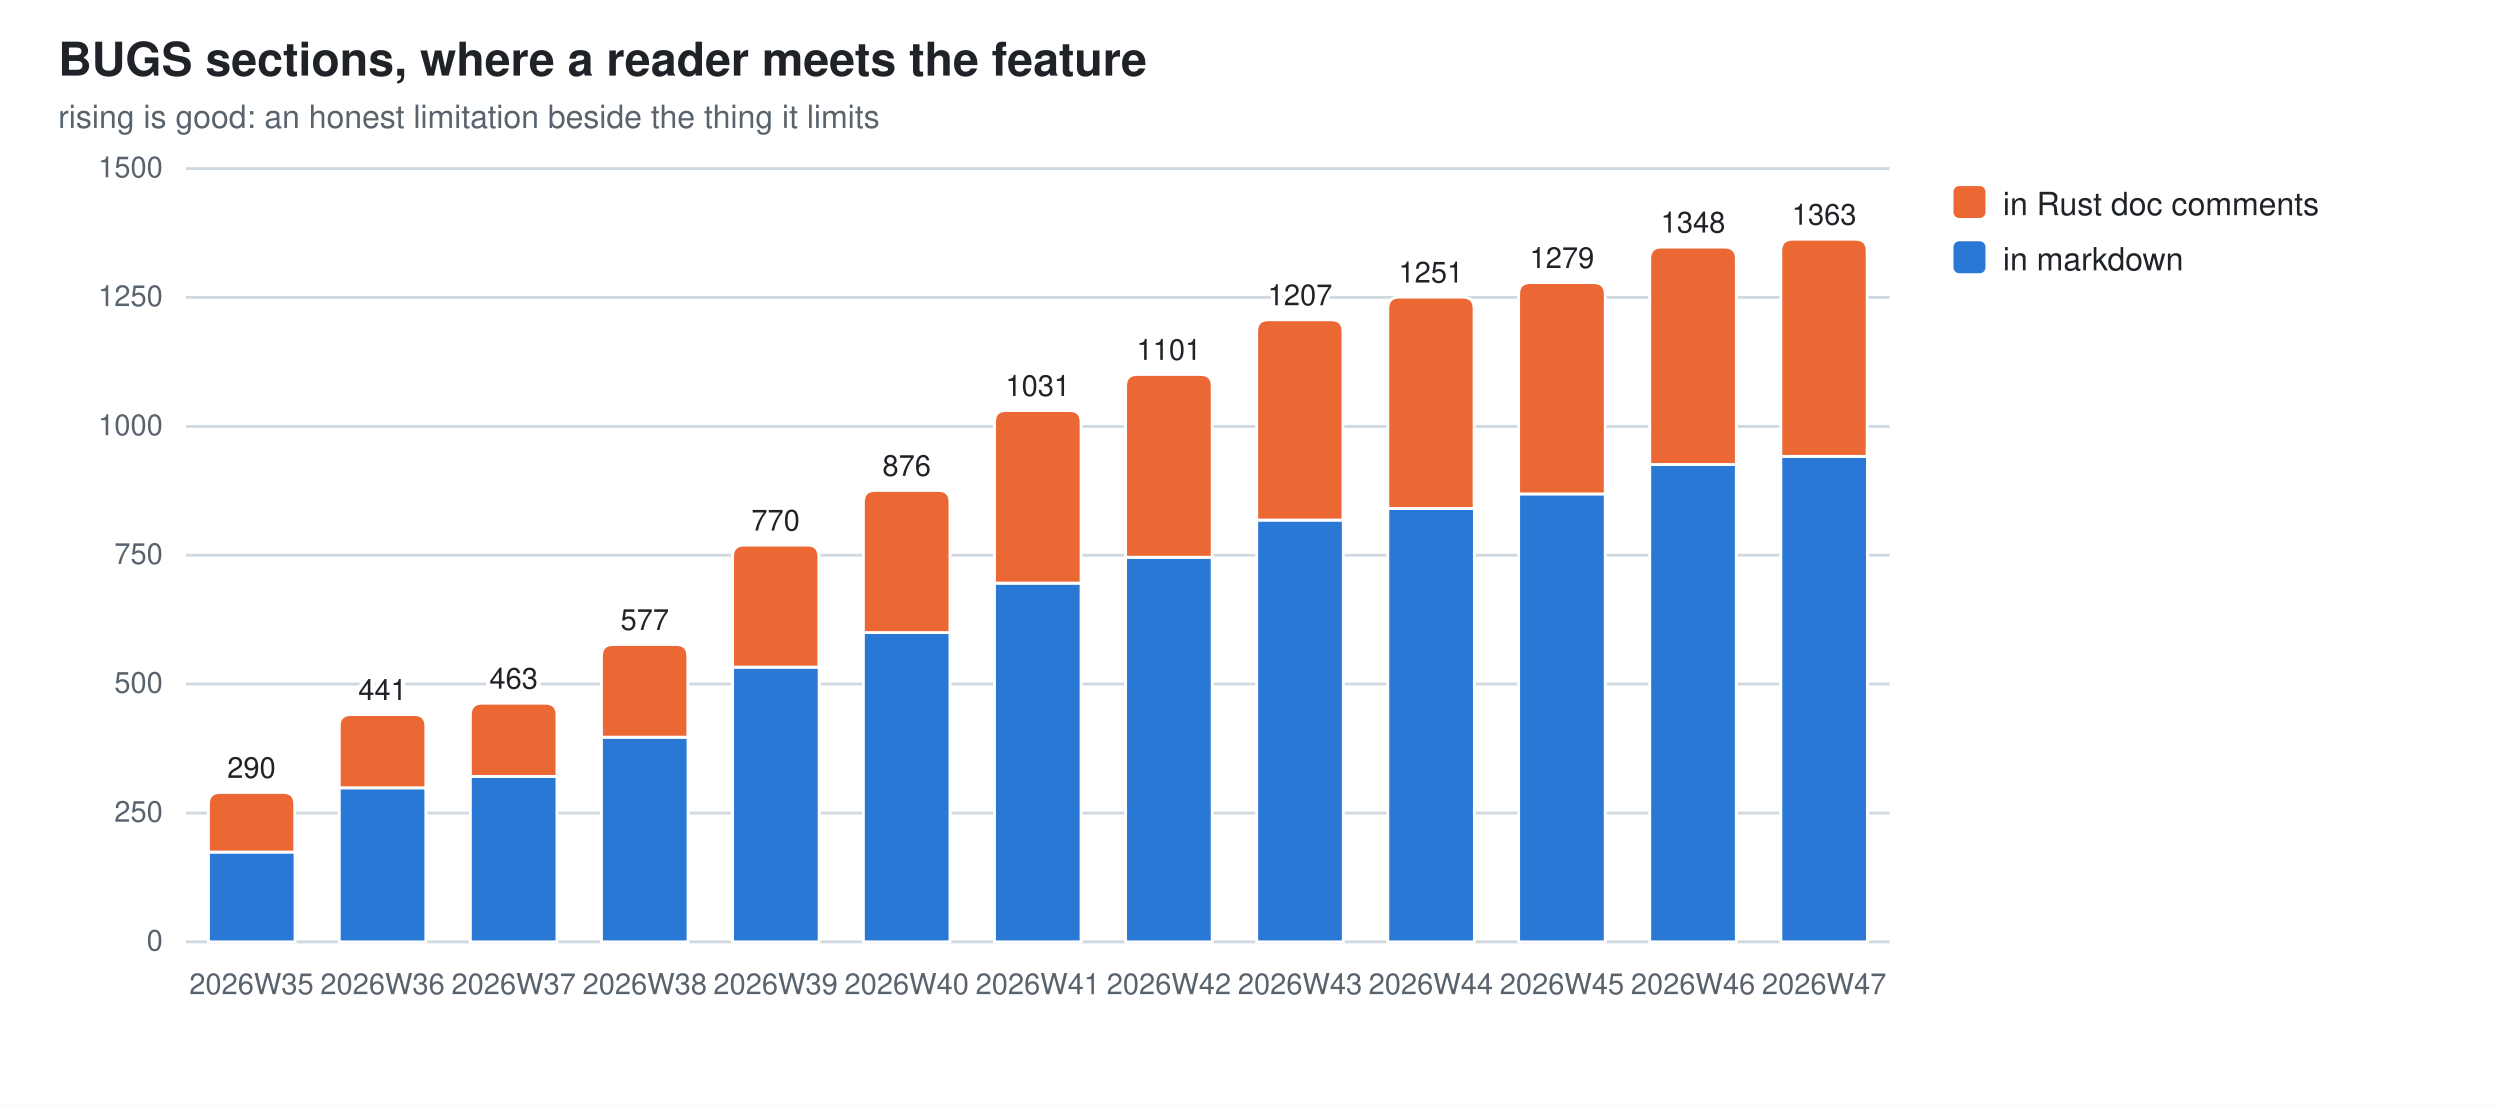
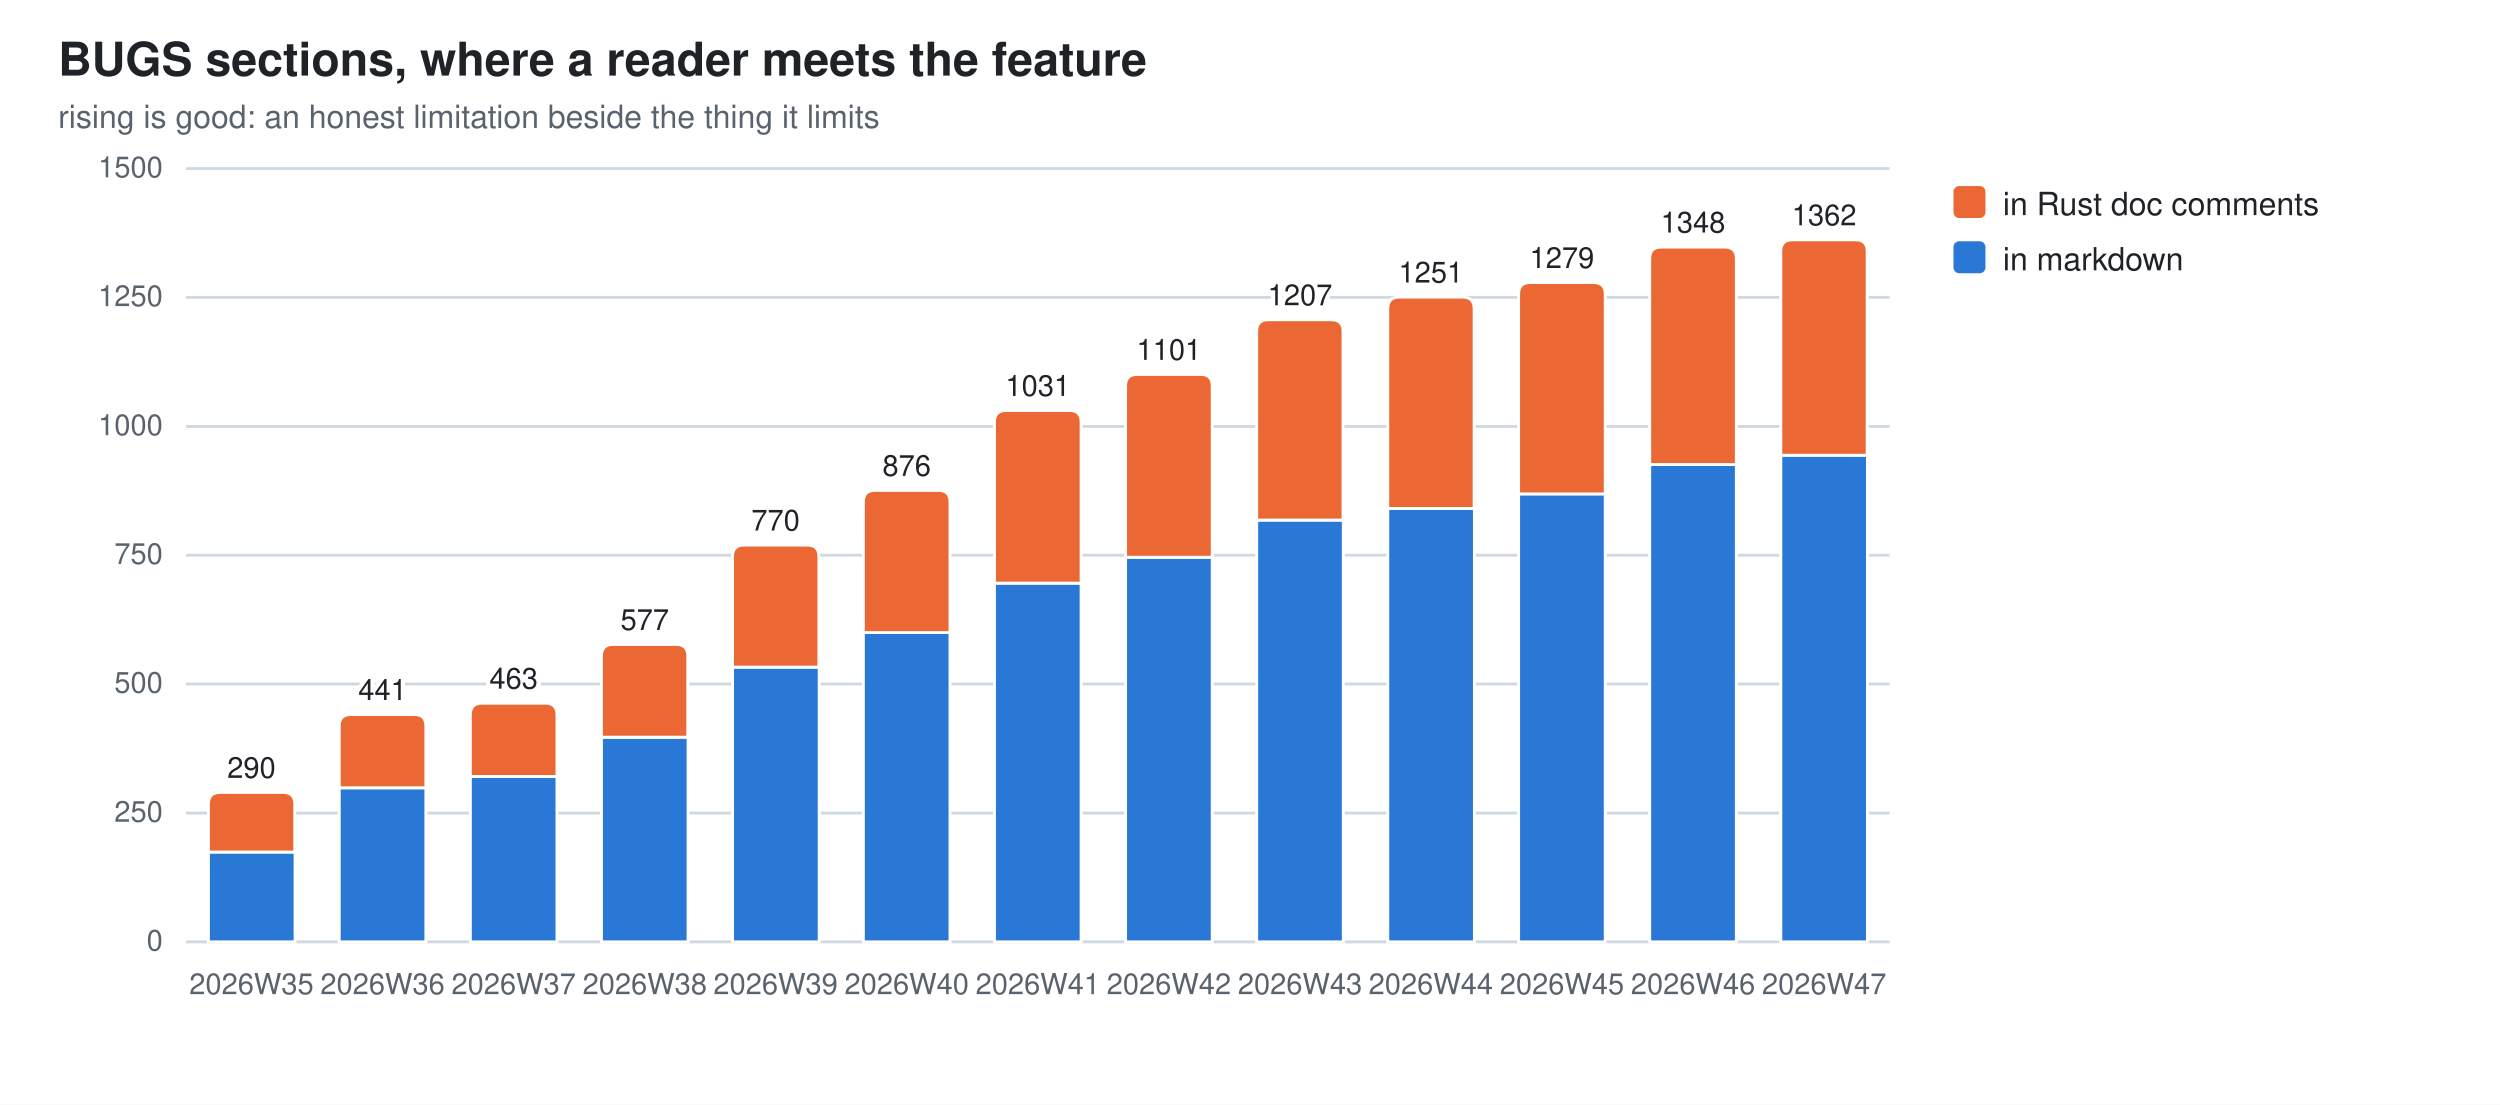
<svg xmlns="http://www.w3.org/2000/svg" width="860" height="380" viewBox="0 0 860 380" role="img" aria-label="BUGS sections, where a reader meets the feature">
  <style>
  .bg{fill:#ffffff} .fg{fill:#1f2328} .mut{fill:#59636e} .grid{stroke:#d1d9e0}
  .seg{stroke:#ffffff;stroke-width:1}
  .val{paint-order:stroke;stroke:#ffffff;stroke-width:3px;stroke-linejoin:round}
  .s0{fill:#2a78d6}  .s1{fill:#eb6834}
  @media (prefers-color-scheme: dark){
    .bg{fill:#0d1117} .fg{fill:#e6edf3} .mut{fill:#9198a1} .grid{stroke:#30363d}
    .seg{stroke:#0d1117} .val{stroke:#0d1117} .s0{fill:#3987e5} .s1{fill:#d95926}}
  text{font-family:-apple-system,BlinkMacSystemFont,"Segoe UI",Helvetica,Arial,sans-serif}
</style>
  <rect class="bg" width="860" height="380" />
  <text class="fg" x="20" y="26" font-size="16" font-weight="600">BUGS sections, where a reader meets the feature</text>
  <text class="mut" x="20" y="44" font-size="11">rising is good: an honest limitation beside the thing it limits</text>
  <line class="grid" x1="64" y1="324.0" x2="650.0" y2="324.0" stroke-width="1" />
  <text class="mut" x="56" y="327.0" font-size="10" text-anchor="end">0</text>
  <line class="grid" x1="64" y1="279.7" x2="650.0" y2="279.7" stroke-width="1" />
  <text class="mut" x="56" y="282.7" font-size="10" text-anchor="end">250</text>
  <line class="grid" x1="64" y1="235.3" x2="650.0" y2="235.3" stroke-width="1" />
  <text class="mut" x="56" y="238.3" font-size="10" text-anchor="end">500</text>
  <line class="grid" x1="64" y1="191.0" x2="650.0" y2="191.0" stroke-width="1" />
  <text class="mut" x="56" y="194.0" font-size="10" text-anchor="end">750</text>
  <line class="grid" x1="64" y1="146.7" x2="650.0" y2="146.7" stroke-width="1" />
  <text class="mut" x="56" y="149.7" font-size="10" text-anchor="end">1000</text>
  <line class="grid" x1="64" y1="102.3" x2="650.0" y2="102.3" stroke-width="1" />
  <text class="mut" x="56" y="105.3" font-size="10" text-anchor="end">1250</text>
  <line class="grid" x1="64" y1="58.0" x2="650.0" y2="58.0" stroke-width="1" />
  <text class="mut" x="56" y="61.0" font-size="10" text-anchor="end">1500</text>
  <rect class="seg s0" x="71.7" y="293.1" width="29.8" height="30.9" />
  <path class="seg s1" d="M71.7,293.1 V276.6 Q71.7,272.6 75.7,272.6 H97.4 Q101.4,272.6 101.4,276.6 V293.1 Z" />
  <text class="mut" x="86.5" y="342" font-size="10" text-anchor="middle">2026W35</text>
  <text class="fg val" x="86.5" y="267.6" font-size="10" text-anchor="middle">290</text>
  <rect class="seg s0" x="116.7" y="271.0" width="29.8" height="53.0" />
  <path class="seg s1" d="M116.7,271.0 V249.8 Q116.7,245.8 120.7,245.8 H142.5 Q146.5,245.8 146.5,249.8 V271.0 Z" />
  <text class="mut" x="131.6" y="342" font-size="10" text-anchor="middle">2026W36</text>
  <text class="fg val" x="131.6" y="240.8" font-size="10" text-anchor="middle">441</text>
  <rect class="seg s0" x="161.8" y="267.1" width="29.8" height="56.9" />
  <path class="seg s1" d="M161.8,267.1 V245.9 Q161.8,241.9 165.8,241.9 H187.6 Q191.6,241.9 191.6,245.9 V267.1 Z" />
  <text class="mut" x="176.7" y="342" font-size="10" text-anchor="middle">2026W37</text>
  <text class="fg val" x="176.7" y="236.9" font-size="10" text-anchor="middle">463</text>
  <rect class="seg s0" x="206.9" y="253.6" width="29.8" height="70.4" />
  <path class="seg s1" d="M206.9,253.6 V225.7 Q206.9,221.7 210.9,221.7 H232.6 Q236.6,221.7 236.6,225.7 V253.6 Z" />
  <text class="mut" x="221.8" y="342" font-size="10" text-anchor="middle">2026W38</text>
  <text class="fg val" x="221.8" y="216.7" font-size="10" text-anchor="middle">577</text>
  <rect class="seg s0" x="252.0" y="229.5" width="29.8" height="94.5" />
  <path class="seg s1" d="M252.0,229.5 V191.5 Q252.0,187.5 256.0,187.5 H277.7 Q281.7,187.5 281.7,191.5 V229.5 Z" />
  <text class="mut" x="266.8" y="342" font-size="10" text-anchor="middle">2026W39</text>
  <text class="fg val" x="266.8" y="182.5" font-size="10" text-anchor="middle">770</text>
  <rect class="seg s0" x="297.0" y="217.6" width="29.8" height="106.4" />
  <path class="seg s1" d="M297.0,217.6 V172.7 Q297.0,168.7 301.0,168.7 H322.8 Q326.8,168.7 326.8,172.7 V217.6 Z" />
  <text class="mut" x="311.9" y="342" font-size="10" text-anchor="middle">2026W40</text>
  <text class="fg val" x="311.9" y="163.7" font-size="10" text-anchor="middle">876</text>
  <rect class="seg s0" x="342.1" y="200.6" width="29.8" height="123.4" />
  <path class="seg s1" d="M342.1,200.6 V145.2 Q342.1,141.2 346.1,141.2 H367.9 Q371.9,141.2 371.9,145.2 V200.6 Z" />
  <text class="mut" x="357.0" y="342" font-size="10" text-anchor="middle">2026W41</text>
  <text class="fg val" x="357.0" y="136.2" font-size="10" text-anchor="middle">1031</text>
  <rect class="seg s0" x="387.2" y="191.7" width="29.8" height="132.3" />
  <path class="seg s1" d="M387.2,191.7 V132.8 Q387.2,128.8 391.2,128.8 H413.0 Q417.0,128.8 417.0,132.8 V191.7 Z" />
  <text class="mut" x="402.1" y="342" font-size="10" text-anchor="middle">2026W42</text>
  <text class="fg val" x="402.1" y="123.8" font-size="10" text-anchor="middle">1101</text>
  <rect class="seg s0" x="432.3" y="178.9" width="29.8" height="145.1" />
  <path class="seg s1" d="M432.3,178.9 V114.0 Q432.3,110.0 436.3,110.0 H458.0 Q462.0,110.0 462.0,114.0 V178.9 Z" />
  <text class="mut" x="447.2" y="342" font-size="10" text-anchor="middle">2026W43</text>
  <text class="fg val" x="447.2" y="105.0" font-size="10" text-anchor="middle">1207</text>
  <rect class="seg s0" x="477.4" y="174.9" width="29.8" height="149.1" />
  <path class="seg s1" d="M477.4,174.9 V106.2 Q477.4,102.2 481.4,102.2 H503.1 Q507.1,102.2 507.1,106.2 V174.9 Z" />
  <text class="mut" x="492.2" y="342" font-size="10" text-anchor="middle">2026W44</text>
  <text class="fg val" x="492.2" y="97.2" font-size="10" text-anchor="middle">1251</text>
  <rect class="seg s0" x="522.4" y="169.9" width="29.8" height="154.1" />
  <path class="seg s1" d="M522.4,169.9 V101.2 Q522.4,97.2 526.4,97.2 H548.2 Q552.2,97.2 552.2,101.2 V169.9 Z" />
  <text class="mut" x="537.3" y="342" font-size="10" text-anchor="middle">2026W45</text>
  <text class="fg val" x="537.3" y="92.2" font-size="10" text-anchor="middle">1279</text>
  <rect class="seg s0" x="567.5" y="159.8" width="29.8" height="164.2" />
  <path class="seg s1" d="M567.5,159.8 V89.0 Q567.5,85.0 571.5,85.0 H593.3 Q597.3,85.0 597.3,89.0 V159.8 Z" />
  <text class="mut" x="582.4" y="342" font-size="10" text-anchor="middle">2026W46</text>
  <text class="fg val" x="582.4" y="80.0" font-size="10" text-anchor="middle">1348</text>
-   <rect class="seg s0" x="612.6" y="157.0" width="29.8" height="167.0" />
-   <path class="seg s1" d="M612.6,157.0 V86.3 Q612.6,82.3 616.6,82.3 H638.3 Q642.3,82.3 642.3,86.3 V157.0 Z" />
+   <rect class="seg s0" x="612.6" y="156.6" width="29.8" height="167.4" />
+   <path class="seg s1" d="M612.6,156.6 V86.5 Q612.6,82.5 616.6,82.5 H638.3 Q642.3,82.5 642.3,86.5 V156.6 Z" />
  <text class="mut" x="627.5" y="342" font-size="10" text-anchor="middle">2026W47</text>
-   <text class="fg val" x="627.5" y="77.3" font-size="10" text-anchor="middle">1363</text>
+   <text class="fg val" x="627.5" y="77.5" font-size="10" text-anchor="middle">1362</text>
  <rect class="s1" x="672" y="64" width="11" height="11" rx="2" />
  <text class="fg" y="74" font-size="11">
    <tspan x="689" dy="0">in Rust doc comments</tspan>
  </text>
  <rect class="s0" x="672" y="83" width="11" height="11" rx="2" />
  <text class="fg" y="93" font-size="11">
    <tspan x="689" dy="0">in markdown</tspan>
  </text>
</svg>
